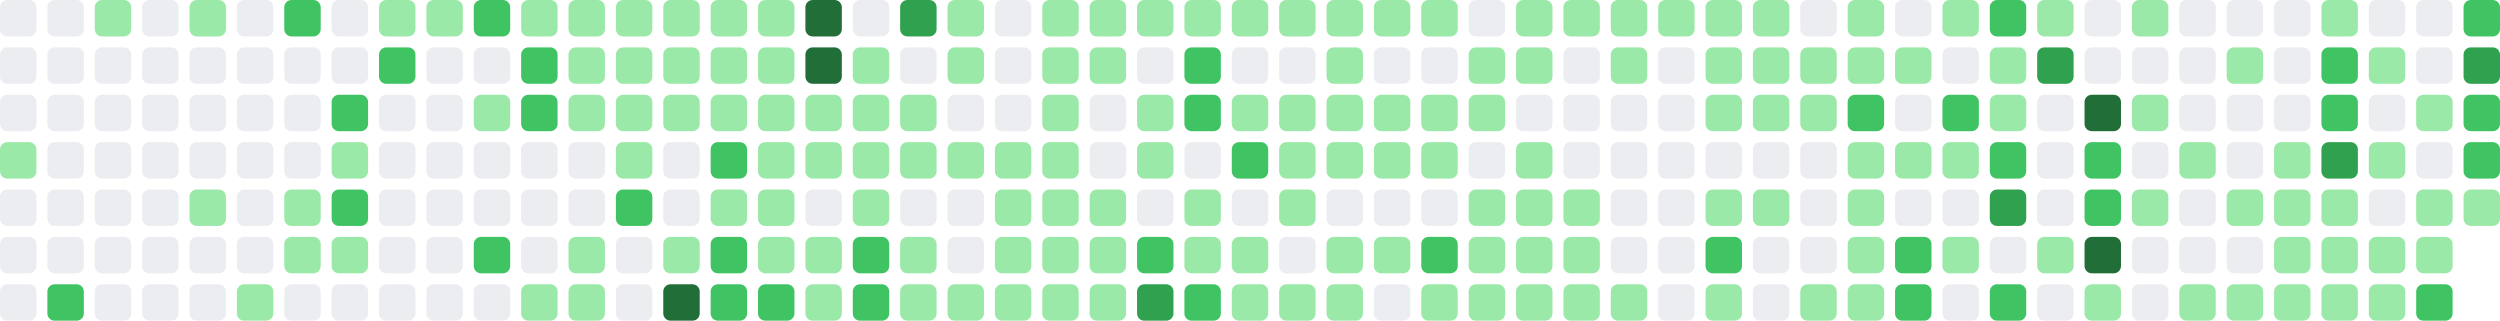
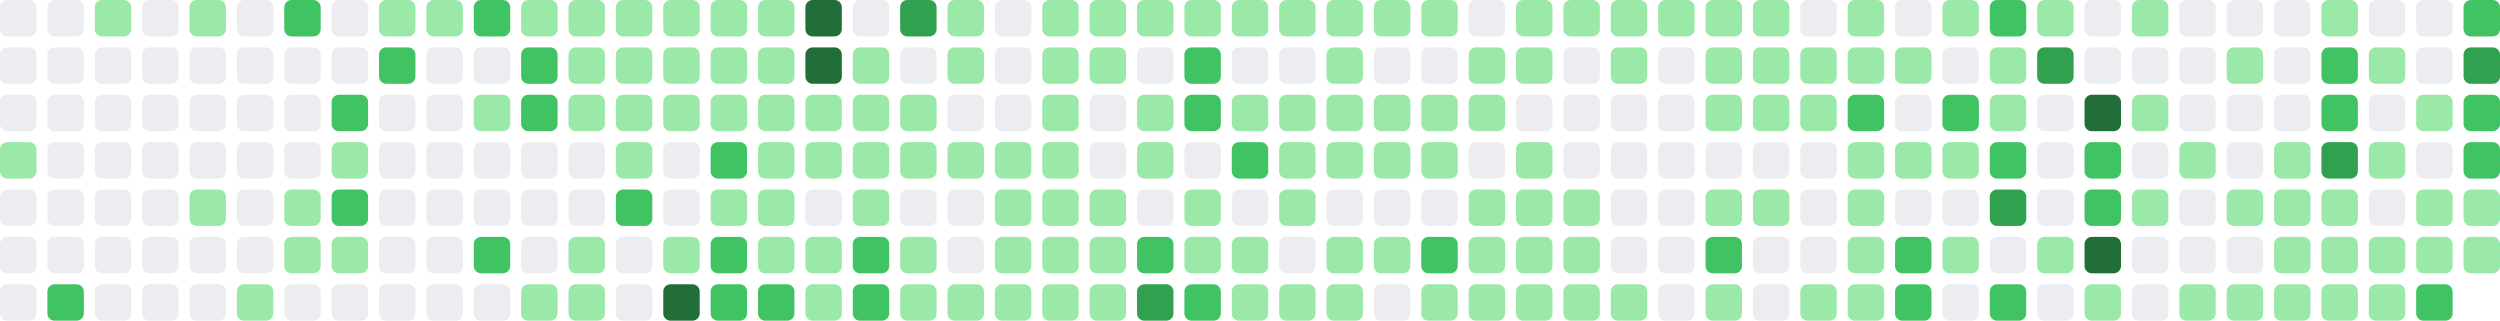
- <svg xmlns="http://www.w3.org/2000/svg" viewBox="0 0 686 88" width="686" height="88" role="img" aria-label="GitHub contribution graph: 1019 contributions in the last year">
+ <svg xmlns="http://www.w3.org/2000/svg" viewBox="0 0 686 88" width="686" height="88" role="img" aria-label="GitHub contribution graph: 1022 contributions in the last year">
  <rect x="0" y="0" width="10" height="10" rx="2" ry="2" fill="#ebedf0" />
  <rect x="0" y="13" width="10" height="10" rx="2" ry="2" fill="#ebedf0" />
  <rect x="0" y="26" width="10" height="10" rx="2" ry="2" fill="#ebedf0" />
  <rect x="0" y="39" width="10" height="10" rx="2" ry="2" fill="#9be9a8" />
  <rect x="0" y="52" width="10" height="10" rx="2" ry="2" fill="#ebedf0" />
  <rect x="0" y="65" width="10" height="10" rx="2" ry="2" fill="#ebedf0" />
  <rect x="0" y="78" width="10" height="10" rx="2" ry="2" fill="#ebedf0" />
  <rect x="13" y="0" width="10" height="10" rx="2" ry="2" fill="#ebedf0" />
  <rect x="13" y="13" width="10" height="10" rx="2" ry="2" fill="#ebedf0" />
  <rect x="13" y="26" width="10" height="10" rx="2" ry="2" fill="#ebedf0" />
  <rect x="13" y="39" width="10" height="10" rx="2" ry="2" fill="#ebedf0" />
  <rect x="13" y="52" width="10" height="10" rx="2" ry="2" fill="#ebedf0" />
  <rect x="13" y="65" width="10" height="10" rx="2" ry="2" fill="#ebedf0" />
  <rect x="13" y="78" width="10" height="10" rx="2" ry="2" fill="#40c463" />
  <rect x="26" y="0" width="10" height="10" rx="2" ry="2" fill="#9be9a8" />
  <rect x="26" y="13" width="10" height="10" rx="2" ry="2" fill="#ebedf0" />
  <rect x="26" y="26" width="10" height="10" rx="2" ry="2" fill="#ebedf0" />
  <rect x="26" y="39" width="10" height="10" rx="2" ry="2" fill="#ebedf0" />
  <rect x="26" y="52" width="10" height="10" rx="2" ry="2" fill="#ebedf0" />
  <rect x="26" y="65" width="10" height="10" rx="2" ry="2" fill="#ebedf0" />
  <rect x="26" y="78" width="10" height="10" rx="2" ry="2" fill="#ebedf0" />
  <rect x="39" y="0" width="10" height="10" rx="2" ry="2" fill="#ebedf0" />
  <rect x="39" y="13" width="10" height="10" rx="2" ry="2" fill="#ebedf0" />
  <rect x="39" y="26" width="10" height="10" rx="2" ry="2" fill="#ebedf0" />
  <rect x="39" y="39" width="10" height="10" rx="2" ry="2" fill="#ebedf0" />
  <rect x="39" y="52" width="10" height="10" rx="2" ry="2" fill="#ebedf0" />
  <rect x="39" y="65" width="10" height="10" rx="2" ry="2" fill="#ebedf0" />
  <rect x="39" y="78" width="10" height="10" rx="2" ry="2" fill="#ebedf0" />
  <rect x="52" y="0" width="10" height="10" rx="2" ry="2" fill="#9be9a8" />
  <rect x="52" y="13" width="10" height="10" rx="2" ry="2" fill="#ebedf0" />
  <rect x="52" y="26" width="10" height="10" rx="2" ry="2" fill="#ebedf0" />
  <rect x="52" y="39" width="10" height="10" rx="2" ry="2" fill="#ebedf0" />
  <rect x="52" y="52" width="10" height="10" rx="2" ry="2" fill="#9be9a8" />
  <rect x="52" y="65" width="10" height="10" rx="2" ry="2" fill="#ebedf0" />
  <rect x="52" y="78" width="10" height="10" rx="2" ry="2" fill="#ebedf0" />
  <rect x="65" y="0" width="10" height="10" rx="2" ry="2" fill="#ebedf0" />
  <rect x="65" y="13" width="10" height="10" rx="2" ry="2" fill="#ebedf0" />
  <rect x="65" y="26" width="10" height="10" rx="2" ry="2" fill="#ebedf0" />
  <rect x="65" y="39" width="10" height="10" rx="2" ry="2" fill="#ebedf0" />
  <rect x="65" y="52" width="10" height="10" rx="2" ry="2" fill="#ebedf0" />
  <rect x="65" y="65" width="10" height="10" rx="2" ry="2" fill="#ebedf0" />
  <rect x="65" y="78" width="10" height="10" rx="2" ry="2" fill="#9be9a8" />
  <rect x="78" y="0" width="10" height="10" rx="2" ry="2" fill="#40c463" />
  <rect x="78" y="13" width="10" height="10" rx="2" ry="2" fill="#ebedf0" />
  <rect x="78" y="26" width="10" height="10" rx="2" ry="2" fill="#ebedf0" />
  <rect x="78" y="39" width="10" height="10" rx="2" ry="2" fill="#ebedf0" />
  <rect x="78" y="52" width="10" height="10" rx="2" ry="2" fill="#9be9a8" />
  <rect x="78" y="65" width="10" height="10" rx="2" ry="2" fill="#9be9a8" />
  <rect x="78" y="78" width="10" height="10" rx="2" ry="2" fill="#ebedf0" />
  <rect x="91" y="0" width="10" height="10" rx="2" ry="2" fill="#ebedf0" />
  <rect x="91" y="13" width="10" height="10" rx="2" ry="2" fill="#ebedf0" />
  <rect x="91" y="26" width="10" height="10" rx="2" ry="2" fill="#40c463" />
  <rect x="91" y="39" width="10" height="10" rx="2" ry="2" fill="#9be9a8" />
  <rect x="91" y="52" width="10" height="10" rx="2" ry="2" fill="#40c463" />
  <rect x="91" y="65" width="10" height="10" rx="2" ry="2" fill="#9be9a8" />
  <rect x="91" y="78" width="10" height="10" rx="2" ry="2" fill="#ebedf0" />
  <rect x="104" y="0" width="10" height="10" rx="2" ry="2" fill="#9be9a8" />
  <rect x="104" y="13" width="10" height="10" rx="2" ry="2" fill="#40c463" />
  <rect x="104" y="26" width="10" height="10" rx="2" ry="2" fill="#ebedf0" />
  <rect x="104" y="39" width="10" height="10" rx="2" ry="2" fill="#ebedf0" />
  <rect x="104" y="52" width="10" height="10" rx="2" ry="2" fill="#ebedf0" />
  <rect x="104" y="65" width="10" height="10" rx="2" ry="2" fill="#ebedf0" />
  <rect x="104" y="78" width="10" height="10" rx="2" ry="2" fill="#ebedf0" />
  <rect x="117" y="0" width="10" height="10" rx="2" ry="2" fill="#9be9a8" />
  <rect x="117" y="13" width="10" height="10" rx="2" ry="2" fill="#ebedf0" />
  <rect x="117" y="26" width="10" height="10" rx="2" ry="2" fill="#ebedf0" />
  <rect x="117" y="39" width="10" height="10" rx="2" ry="2" fill="#ebedf0" />
  <rect x="117" y="52" width="10" height="10" rx="2" ry="2" fill="#ebedf0" />
  <rect x="117" y="65" width="10" height="10" rx="2" ry="2" fill="#ebedf0" />
  <rect x="117" y="78" width="10" height="10" rx="2" ry="2" fill="#ebedf0" />
  <rect x="130" y="0" width="10" height="10" rx="2" ry="2" fill="#40c463" />
  <rect x="130" y="13" width="10" height="10" rx="2" ry="2" fill="#ebedf0" />
  <rect x="130" y="26" width="10" height="10" rx="2" ry="2" fill="#9be9a8" />
  <rect x="130" y="39" width="10" height="10" rx="2" ry="2" fill="#ebedf0" />
  <rect x="130" y="52" width="10" height="10" rx="2" ry="2" fill="#ebedf0" />
  <rect x="130" y="65" width="10" height="10" rx="2" ry="2" fill="#40c463" />
  <rect x="130" y="78" width="10" height="10" rx="2" ry="2" fill="#ebedf0" />
  <rect x="143" y="0" width="10" height="10" rx="2" ry="2" fill="#9be9a8" />
  <rect x="143" y="13" width="10" height="10" rx="2" ry="2" fill="#40c463" />
  <rect x="143" y="26" width="10" height="10" rx="2" ry="2" fill="#40c463" />
  <rect x="143" y="39" width="10" height="10" rx="2" ry="2" fill="#ebedf0" />
  <rect x="143" y="52" width="10" height="10" rx="2" ry="2" fill="#ebedf0" />
  <rect x="143" y="65" width="10" height="10" rx="2" ry="2" fill="#ebedf0" />
  <rect x="143" y="78" width="10" height="10" rx="2" ry="2" fill="#9be9a8" />
  <rect x="156" y="0" width="10" height="10" rx="2" ry="2" fill="#9be9a8" />
  <rect x="156" y="13" width="10" height="10" rx="2" ry="2" fill="#9be9a8" />
  <rect x="156" y="26" width="10" height="10" rx="2" ry="2" fill="#9be9a8" />
  <rect x="156" y="39" width="10" height="10" rx="2" ry="2" fill="#ebedf0" />
  <rect x="156" y="52" width="10" height="10" rx="2" ry="2" fill="#ebedf0" />
  <rect x="156" y="65" width="10" height="10" rx="2" ry="2" fill="#9be9a8" />
  <rect x="156" y="78" width="10" height="10" rx="2" ry="2" fill="#9be9a8" />
  <rect x="169" y="0" width="10" height="10" rx="2" ry="2" fill="#9be9a8" />
  <rect x="169" y="13" width="10" height="10" rx="2" ry="2" fill="#9be9a8" />
  <rect x="169" y="26" width="10" height="10" rx="2" ry="2" fill="#9be9a8" />
  <rect x="169" y="39" width="10" height="10" rx="2" ry="2" fill="#9be9a8" />
  <rect x="169" y="52" width="10" height="10" rx="2" ry="2" fill="#40c463" />
  <rect x="169" y="65" width="10" height="10" rx="2" ry="2" fill="#ebedf0" />
  <rect x="169" y="78" width="10" height="10" rx="2" ry="2" fill="#ebedf0" />
  <rect x="182" y="0" width="10" height="10" rx="2" ry="2" fill="#9be9a8" />
  <rect x="182" y="13" width="10" height="10" rx="2" ry="2" fill="#9be9a8" />
  <rect x="182" y="26" width="10" height="10" rx="2" ry="2" fill="#9be9a8" />
  <rect x="182" y="39" width="10" height="10" rx="2" ry="2" fill="#ebedf0" />
  <rect x="182" y="52" width="10" height="10" rx="2" ry="2" fill="#ebedf0" />
  <rect x="182" y="65" width="10" height="10" rx="2" ry="2" fill="#9be9a8" />
  <rect x="182" y="78" width="10" height="10" rx="2" ry="2" fill="#216e39" />
  <rect x="195" y="0" width="10" height="10" rx="2" ry="2" fill="#9be9a8" />
  <rect x="195" y="13" width="10" height="10" rx="2" ry="2" fill="#9be9a8" />
  <rect x="195" y="26" width="10" height="10" rx="2" ry="2" fill="#9be9a8" />
  <rect x="195" y="39" width="10" height="10" rx="2" ry="2" fill="#40c463" />
  <rect x="195" y="52" width="10" height="10" rx="2" ry="2" fill="#9be9a8" />
  <rect x="195" y="65" width="10" height="10" rx="2" ry="2" fill="#40c463" />
  <rect x="195" y="78" width="10" height="10" rx="2" ry="2" fill="#40c463" />
  <rect x="208" y="0" width="10" height="10" rx="2" ry="2" fill="#9be9a8" />
  <rect x="208" y="13" width="10" height="10" rx="2" ry="2" fill="#9be9a8" />
  <rect x="208" y="26" width="10" height="10" rx="2" ry="2" fill="#9be9a8" />
  <rect x="208" y="39" width="10" height="10" rx="2" ry="2" fill="#9be9a8" />
  <rect x="208" y="52" width="10" height="10" rx="2" ry="2" fill="#9be9a8" />
  <rect x="208" y="65" width="10" height="10" rx="2" ry="2" fill="#9be9a8" />
  <rect x="208" y="78" width="10" height="10" rx="2" ry="2" fill="#40c463" />
  <rect x="221" y="0" width="10" height="10" rx="2" ry="2" fill="#216e39" />
  <rect x="221" y="13" width="10" height="10" rx="2" ry="2" fill="#216e39" />
  <rect x="221" y="26" width="10" height="10" rx="2" ry="2" fill="#9be9a8" />
  <rect x="221" y="39" width="10" height="10" rx="2" ry="2" fill="#9be9a8" />
  <rect x="221" y="52" width="10" height="10" rx="2" ry="2" fill="#ebedf0" />
  <rect x="221" y="65" width="10" height="10" rx="2" ry="2" fill="#9be9a8" />
  <rect x="221" y="78" width="10" height="10" rx="2" ry="2" fill="#9be9a8" />
  <rect x="234" y="0" width="10" height="10" rx="2" ry="2" fill="#ebedf0" />
  <rect x="234" y="13" width="10" height="10" rx="2" ry="2" fill="#9be9a8" />
  <rect x="234" y="26" width="10" height="10" rx="2" ry="2" fill="#9be9a8" />
  <rect x="234" y="39" width="10" height="10" rx="2" ry="2" fill="#9be9a8" />
  <rect x="234" y="52" width="10" height="10" rx="2" ry="2" fill="#9be9a8" />
  <rect x="234" y="65" width="10" height="10" rx="2" ry="2" fill="#40c463" />
  <rect x="234" y="78" width="10" height="10" rx="2" ry="2" fill="#40c463" />
  <rect x="247" y="0" width="10" height="10" rx="2" ry="2" fill="#30a14e" />
  <rect x="247" y="13" width="10" height="10" rx="2" ry="2" fill="#ebedf0" />
  <rect x="247" y="26" width="10" height="10" rx="2" ry="2" fill="#9be9a8" />
  <rect x="247" y="39" width="10" height="10" rx="2" ry="2" fill="#9be9a8" />
  <rect x="247" y="52" width="10" height="10" rx="2" ry="2" fill="#ebedf0" />
  <rect x="247" y="65" width="10" height="10" rx="2" ry="2" fill="#9be9a8" />
  <rect x="247" y="78" width="10" height="10" rx="2" ry="2" fill="#9be9a8" />
  <rect x="260" y="0" width="10" height="10" rx="2" ry="2" fill="#9be9a8" />
  <rect x="260" y="13" width="10" height="10" rx="2" ry="2" fill="#9be9a8" />
  <rect x="260" y="26" width="10" height="10" rx="2" ry="2" fill="#ebedf0" />
  <rect x="260" y="39" width="10" height="10" rx="2" ry="2" fill="#9be9a8" />
  <rect x="260" y="52" width="10" height="10" rx="2" ry="2" fill="#ebedf0" />
  <rect x="260" y="65" width="10" height="10" rx="2" ry="2" fill="#ebedf0" />
  <rect x="260" y="78" width="10" height="10" rx="2" ry="2" fill="#9be9a8" />
  <rect x="273" y="0" width="10" height="10" rx="2" ry="2" fill="#ebedf0" />
  <rect x="273" y="13" width="10" height="10" rx="2" ry="2" fill="#ebedf0" />
  <rect x="273" y="26" width="10" height="10" rx="2" ry="2" fill="#ebedf0" />
  <rect x="273" y="39" width="10" height="10" rx="2" ry="2" fill="#9be9a8" />
  <rect x="273" y="52" width="10" height="10" rx="2" ry="2" fill="#9be9a8" />
  <rect x="273" y="65" width="10" height="10" rx="2" ry="2" fill="#9be9a8" />
  <rect x="273" y="78" width="10" height="10" rx="2" ry="2" fill="#9be9a8" />
  <rect x="286" y="0" width="10" height="10" rx="2" ry="2" fill="#9be9a8" />
  <rect x="286" y="13" width="10" height="10" rx="2" ry="2" fill="#9be9a8" />
  <rect x="286" y="26" width="10" height="10" rx="2" ry="2" fill="#9be9a8" />
  <rect x="286" y="39" width="10" height="10" rx="2" ry="2" fill="#9be9a8" />
  <rect x="286" y="52" width="10" height="10" rx="2" ry="2" fill="#9be9a8" />
  <rect x="286" y="65" width="10" height="10" rx="2" ry="2" fill="#9be9a8" />
  <rect x="286" y="78" width="10" height="10" rx="2" ry="2" fill="#9be9a8" />
  <rect x="299" y="0" width="10" height="10" rx="2" ry="2" fill="#9be9a8" />
  <rect x="299" y="13" width="10" height="10" rx="2" ry="2" fill="#9be9a8" />
  <rect x="299" y="26" width="10" height="10" rx="2" ry="2" fill="#ebedf0" />
  <rect x="299" y="39" width="10" height="10" rx="2" ry="2" fill="#ebedf0" />
  <rect x="299" y="52" width="10" height="10" rx="2" ry="2" fill="#9be9a8" />
  <rect x="299" y="65" width="10" height="10" rx="2" ry="2" fill="#9be9a8" />
  <rect x="299" y="78" width="10" height="10" rx="2" ry="2" fill="#9be9a8" />
  <rect x="312" y="0" width="10" height="10" rx="2" ry="2" fill="#9be9a8" />
  <rect x="312" y="13" width="10" height="10" rx="2" ry="2" fill="#ebedf0" />
  <rect x="312" y="26" width="10" height="10" rx="2" ry="2" fill="#9be9a8" />
  <rect x="312" y="39" width="10" height="10" rx="2" ry="2" fill="#9be9a8" />
  <rect x="312" y="52" width="10" height="10" rx="2" ry="2" fill="#ebedf0" />
  <rect x="312" y="65" width="10" height="10" rx="2" ry="2" fill="#40c463" />
  <rect x="312" y="78" width="10" height="10" rx="2" ry="2" fill="#30a14e" />
  <rect x="325" y="0" width="10" height="10" rx="2" ry="2" fill="#9be9a8" />
  <rect x="325" y="13" width="10" height="10" rx="2" ry="2" fill="#40c463" />
  <rect x="325" y="26" width="10" height="10" rx="2" ry="2" fill="#40c463" />
  <rect x="325" y="39" width="10" height="10" rx="2" ry="2" fill="#ebedf0" />
  <rect x="325" y="52" width="10" height="10" rx="2" ry="2" fill="#9be9a8" />
  <rect x="325" y="65" width="10" height="10" rx="2" ry="2" fill="#9be9a8" />
  <rect x="325" y="78" width="10" height="10" rx="2" ry="2" fill="#40c463" />
  <rect x="338" y="0" width="10" height="10" rx="2" ry="2" fill="#9be9a8" />
  <rect x="338" y="13" width="10" height="10" rx="2" ry="2" fill="#ebedf0" />
  <rect x="338" y="26" width="10" height="10" rx="2" ry="2" fill="#9be9a8" />
  <rect x="338" y="39" width="10" height="10" rx="2" ry="2" fill="#40c463" />
  <rect x="338" y="52" width="10" height="10" rx="2" ry="2" fill="#ebedf0" />
  <rect x="338" y="65" width="10" height="10" rx="2" ry="2" fill="#9be9a8" />
  <rect x="338" y="78" width="10" height="10" rx="2" ry="2" fill="#9be9a8" />
  <rect x="351" y="0" width="10" height="10" rx="2" ry="2" fill="#9be9a8" />
  <rect x="351" y="13" width="10" height="10" rx="2" ry="2" fill="#ebedf0" />
  <rect x="351" y="26" width="10" height="10" rx="2" ry="2" fill="#9be9a8" />
  <rect x="351" y="39" width="10" height="10" rx="2" ry="2" fill="#9be9a8" />
  <rect x="351" y="52" width="10" height="10" rx="2" ry="2" fill="#9be9a8" />
  <rect x="351" y="65" width="10" height="10" rx="2" ry="2" fill="#ebedf0" />
  <rect x="351" y="78" width="10" height="10" rx="2" ry="2" fill="#9be9a8" />
  <rect x="364" y="0" width="10" height="10" rx="2" ry="2" fill="#9be9a8" />
  <rect x="364" y="13" width="10" height="10" rx="2" ry="2" fill="#9be9a8" />
  <rect x="364" y="26" width="10" height="10" rx="2" ry="2" fill="#9be9a8" />
  <rect x="364" y="39" width="10" height="10" rx="2" ry="2" fill="#9be9a8" />
  <rect x="364" y="52" width="10" height="10" rx="2" ry="2" fill="#ebedf0" />
  <rect x="364" y="65" width="10" height="10" rx="2" ry="2" fill="#9be9a8" />
  <rect x="364" y="78" width="10" height="10" rx="2" ry="2" fill="#9be9a8" />
  <rect x="377" y="0" width="10" height="10" rx="2" ry="2" fill="#9be9a8" />
  <rect x="377" y="13" width="10" height="10" rx="2" ry="2" fill="#ebedf0" />
  <rect x="377" y="26" width="10" height="10" rx="2" ry="2" fill="#9be9a8" />
  <rect x="377" y="39" width="10" height="10" rx="2" ry="2" fill="#9be9a8" />
  <rect x="377" y="52" width="10" height="10" rx="2" ry="2" fill="#ebedf0" />
  <rect x="377" y="65" width="10" height="10" rx="2" ry="2" fill="#9be9a8" />
  <rect x="377" y="78" width="10" height="10" rx="2" ry="2" fill="#ebedf0" />
  <rect x="390" y="0" width="10" height="10" rx="2" ry="2" fill="#9be9a8" />
  <rect x="390" y="13" width="10" height="10" rx="2" ry="2" fill="#ebedf0" />
  <rect x="390" y="26" width="10" height="10" rx="2" ry="2" fill="#9be9a8" />
  <rect x="390" y="39" width="10" height="10" rx="2" ry="2" fill="#9be9a8" />
  <rect x="390" y="52" width="10" height="10" rx="2" ry="2" fill="#ebedf0" />
  <rect x="390" y="65" width="10" height="10" rx="2" ry="2" fill="#40c463" />
  <rect x="390" y="78" width="10" height="10" rx="2" ry="2" fill="#9be9a8" />
  <rect x="403" y="0" width="10" height="10" rx="2" ry="2" fill="#ebedf0" />
  <rect x="403" y="13" width="10" height="10" rx="2" ry="2" fill="#9be9a8" />
  <rect x="403" y="26" width="10" height="10" rx="2" ry="2" fill="#9be9a8" />
  <rect x="403" y="39" width="10" height="10" rx="2" ry="2" fill="#ebedf0" />
  <rect x="403" y="52" width="10" height="10" rx="2" ry="2" fill="#9be9a8" />
  <rect x="403" y="65" width="10" height="10" rx="2" ry="2" fill="#9be9a8" />
  <rect x="403" y="78" width="10" height="10" rx="2" ry="2" fill="#9be9a8" />
  <rect x="416" y="0" width="10" height="10" rx="2" ry="2" fill="#9be9a8" />
  <rect x="416" y="13" width="10" height="10" rx="2" ry="2" fill="#9be9a8" />
  <rect x="416" y="26" width="10" height="10" rx="2" ry="2" fill="#ebedf0" />
  <rect x="416" y="39" width="10" height="10" rx="2" ry="2" fill="#9be9a8" />
  <rect x="416" y="52" width="10" height="10" rx="2" ry="2" fill="#9be9a8" />
  <rect x="416" y="65" width="10" height="10" rx="2" ry="2" fill="#9be9a8" />
  <rect x="416" y="78" width="10" height="10" rx="2" ry="2" fill="#9be9a8" />
  <rect x="429" y="0" width="10" height="10" rx="2" ry="2" fill="#9be9a8" />
  <rect x="429" y="13" width="10" height="10" rx="2" ry="2" fill="#ebedf0" />
  <rect x="429" y="26" width="10" height="10" rx="2" ry="2" fill="#ebedf0" />
  <rect x="429" y="39" width="10" height="10" rx="2" ry="2" fill="#ebedf0" />
  <rect x="429" y="52" width="10" height="10" rx="2" ry="2" fill="#9be9a8" />
  <rect x="429" y="65" width="10" height="10" rx="2" ry="2" fill="#9be9a8" />
  <rect x="429" y="78" width="10" height="10" rx="2" ry="2" fill="#9be9a8" />
  <rect x="442" y="0" width="10" height="10" rx="2" ry="2" fill="#9be9a8" />
  <rect x="442" y="13" width="10" height="10" rx="2" ry="2" fill="#9be9a8" />
  <rect x="442" y="26" width="10" height="10" rx="2" ry="2" fill="#ebedf0" />
  <rect x="442" y="39" width="10" height="10" rx="2" ry="2" fill="#ebedf0" />
  <rect x="442" y="52" width="10" height="10" rx="2" ry="2" fill="#ebedf0" />
  <rect x="442" y="65" width="10" height="10" rx="2" ry="2" fill="#ebedf0" />
  <rect x="442" y="78" width="10" height="10" rx="2" ry="2" fill="#9be9a8" />
  <rect x="455" y="0" width="10" height="10" rx="2" ry="2" fill="#9be9a8" />
  <rect x="455" y="13" width="10" height="10" rx="2" ry="2" fill="#ebedf0" />
  <rect x="455" y="26" width="10" height="10" rx="2" ry="2" fill="#ebedf0" />
  <rect x="455" y="39" width="10" height="10" rx="2" ry="2" fill="#ebedf0" />
  <rect x="455" y="52" width="10" height="10" rx="2" ry="2" fill="#ebedf0" />
  <rect x="455" y="65" width="10" height="10" rx="2" ry="2" fill="#ebedf0" />
  <rect x="455" y="78" width="10" height="10" rx="2" ry="2" fill="#ebedf0" />
  <rect x="468" y="0" width="10" height="10" rx="2" ry="2" fill="#9be9a8" />
  <rect x="468" y="13" width="10" height="10" rx="2" ry="2" fill="#9be9a8" />
  <rect x="468" y="26" width="10" height="10" rx="2" ry="2" fill="#9be9a8" />
  <rect x="468" y="39" width="10" height="10" rx="2" ry="2" fill="#ebedf0" />
  <rect x="468" y="52" width="10" height="10" rx="2" ry="2" fill="#9be9a8" />
  <rect x="468" y="65" width="10" height="10" rx="2" ry="2" fill="#40c463" />
  <rect x="468" y="78" width="10" height="10" rx="2" ry="2" fill="#9be9a8" />
  <rect x="481" y="0" width="10" height="10" rx="2" ry="2" fill="#9be9a8" />
  <rect x="481" y="13" width="10" height="10" rx="2" ry="2" fill="#9be9a8" />
  <rect x="481" y="26" width="10" height="10" rx="2" ry="2" fill="#9be9a8" />
  <rect x="481" y="39" width="10" height="10" rx="2" ry="2" fill="#ebedf0" />
  <rect x="481" y="52" width="10" height="10" rx="2" ry="2" fill="#9be9a8" />
  <rect x="481" y="65" width="10" height="10" rx="2" ry="2" fill="#ebedf0" />
  <rect x="481" y="78" width="10" height="10" rx="2" ry="2" fill="#ebedf0" />
  <rect x="494" y="0" width="10" height="10" rx="2" ry="2" fill="#ebedf0" />
  <rect x="494" y="13" width="10" height="10" rx="2" ry="2" fill="#9be9a8" />
  <rect x="494" y="26" width="10" height="10" rx="2" ry="2" fill="#9be9a8" />
  <rect x="494" y="39" width="10" height="10" rx="2" ry="2" fill="#ebedf0" />
  <rect x="494" y="52" width="10" height="10" rx="2" ry="2" fill="#ebedf0" />
  <rect x="494" y="65" width="10" height="10" rx="2" ry="2" fill="#ebedf0" />
  <rect x="494" y="78" width="10" height="10" rx="2" ry="2" fill="#9be9a8" />
  <rect x="507" y="0" width="10" height="10" rx="2" ry="2" fill="#9be9a8" />
  <rect x="507" y="13" width="10" height="10" rx="2" ry="2" fill="#9be9a8" />
  <rect x="507" y="26" width="10" height="10" rx="2" ry="2" fill="#40c463" />
  <rect x="507" y="39" width="10" height="10" rx="2" ry="2" fill="#9be9a8" />
  <rect x="507" y="52" width="10" height="10" rx="2" ry="2" fill="#9be9a8" />
  <rect x="507" y="65" width="10" height="10" rx="2" ry="2" fill="#9be9a8" />
  <rect x="507" y="78" width="10" height="10" rx="2" ry="2" fill="#9be9a8" />
  <rect x="520" y="0" width="10" height="10" rx="2" ry="2" fill="#ebedf0" />
  <rect x="520" y="13" width="10" height="10" rx="2" ry="2" fill="#9be9a8" />
  <rect x="520" y="26" width="10" height="10" rx="2" ry="2" fill="#ebedf0" />
  <rect x="520" y="39" width="10" height="10" rx="2" ry="2" fill="#9be9a8" />
  <rect x="520" y="52" width="10" height="10" rx="2" ry="2" fill="#ebedf0" />
  <rect x="520" y="65" width="10" height="10" rx="2" ry="2" fill="#40c463" />
  <rect x="520" y="78" width="10" height="10" rx="2" ry="2" fill="#40c463" />
  <rect x="533" y="0" width="10" height="10" rx="2" ry="2" fill="#9be9a8" />
  <rect x="533" y="13" width="10" height="10" rx="2" ry="2" fill="#ebedf0" />
  <rect x="533" y="26" width="10" height="10" rx="2" ry="2" fill="#40c463" />
  <rect x="533" y="39" width="10" height="10" rx="2" ry="2" fill="#9be9a8" />
  <rect x="533" y="52" width="10" height="10" rx="2" ry="2" fill="#ebedf0" />
  <rect x="533" y="65" width="10" height="10" rx="2" ry="2" fill="#9be9a8" />
  <rect x="533" y="78" width="10" height="10" rx="2" ry="2" fill="#ebedf0" />
  <rect x="546" y="0" width="10" height="10" rx="2" ry="2" fill="#40c463" />
  <rect x="546" y="13" width="10" height="10" rx="2" ry="2" fill="#9be9a8" />
  <rect x="546" y="26" width="10" height="10" rx="2" ry="2" fill="#9be9a8" />
  <rect x="546" y="39" width="10" height="10" rx="2" ry="2" fill="#40c463" />
  <rect x="546" y="52" width="10" height="10" rx="2" ry="2" fill="#30a14e" />
  <rect x="546" y="65" width="10" height="10" rx="2" ry="2" fill="#ebedf0" />
  <rect x="546" y="78" width="10" height="10" rx="2" ry="2" fill="#40c463" />
  <rect x="559" y="0" width="10" height="10" rx="2" ry="2" fill="#9be9a8" />
  <rect x="559" y="13" width="10" height="10" rx="2" ry="2" fill="#30a14e" />
  <rect x="559" y="26" width="10" height="10" rx="2" ry="2" fill="#ebedf0" />
  <rect x="559" y="39" width="10" height="10" rx="2" ry="2" fill="#ebedf0" />
  <rect x="559" y="52" width="10" height="10" rx="2" ry="2" fill="#ebedf0" />
  <rect x="559" y="65" width="10" height="10" rx="2" ry="2" fill="#9be9a8" />
  <rect x="559" y="78" width="10" height="10" rx="2" ry="2" fill="#ebedf0" />
  <rect x="572" y="0" width="10" height="10" rx="2" ry="2" fill="#ebedf0" />
  <rect x="572" y="13" width="10" height="10" rx="2" ry="2" fill="#ebedf0" />
  <rect x="572" y="26" width="10" height="10" rx="2" ry="2" fill="#216e39" />
  <rect x="572" y="39" width="10" height="10" rx="2" ry="2" fill="#40c463" />
  <rect x="572" y="52" width="10" height="10" rx="2" ry="2" fill="#40c463" />
  <rect x="572" y="65" width="10" height="10" rx="2" ry="2" fill="#216e39" />
  <rect x="572" y="78" width="10" height="10" rx="2" ry="2" fill="#9be9a8" />
  <rect x="585" y="0" width="10" height="10" rx="2" ry="2" fill="#9be9a8" />
  <rect x="585" y="13" width="10" height="10" rx="2" ry="2" fill="#ebedf0" />
  <rect x="585" y="26" width="10" height="10" rx="2" ry="2" fill="#9be9a8" />
  <rect x="585" y="39" width="10" height="10" rx="2" ry="2" fill="#ebedf0" />
  <rect x="585" y="52" width="10" height="10" rx="2" ry="2" fill="#9be9a8" />
  <rect x="585" y="65" width="10" height="10" rx="2" ry="2" fill="#ebedf0" />
  <rect x="585" y="78" width="10" height="10" rx="2" ry="2" fill="#ebedf0" />
  <rect x="598" y="0" width="10" height="10" rx="2" ry="2" fill="#ebedf0" />
  <rect x="598" y="13" width="10" height="10" rx="2" ry="2" fill="#ebedf0" />
  <rect x="598" y="26" width="10" height="10" rx="2" ry="2" fill="#ebedf0" />
  <rect x="598" y="39" width="10" height="10" rx="2" ry="2" fill="#9be9a8" />
  <rect x="598" y="52" width="10" height="10" rx="2" ry="2" fill="#ebedf0" />
  <rect x="598" y="65" width="10" height="10" rx="2" ry="2" fill="#ebedf0" />
  <rect x="598" y="78" width="10" height="10" rx="2" ry="2" fill="#9be9a8" />
  <rect x="611" y="0" width="10" height="10" rx="2" ry="2" fill="#ebedf0" />
  <rect x="611" y="13" width="10" height="10" rx="2" ry="2" fill="#9be9a8" />
  <rect x="611" y="26" width="10" height="10" rx="2" ry="2" fill="#ebedf0" />
  <rect x="611" y="39" width="10" height="10" rx="2" ry="2" fill="#ebedf0" />
  <rect x="611" y="52" width="10" height="10" rx="2" ry="2" fill="#9be9a8" />
  <rect x="611" y="65" width="10" height="10" rx="2" ry="2" fill="#ebedf0" />
  <rect x="611" y="78" width="10" height="10" rx="2" ry="2" fill="#9be9a8" />
  <rect x="624" y="0" width="10" height="10" rx="2" ry="2" fill="#ebedf0" />
  <rect x="624" y="13" width="10" height="10" rx="2" ry="2" fill="#ebedf0" />
  <rect x="624" y="26" width="10" height="10" rx="2" ry="2" fill="#ebedf0" />
  <rect x="624" y="39" width="10" height="10" rx="2" ry="2" fill="#9be9a8" />
  <rect x="624" y="52" width="10" height="10" rx="2" ry="2" fill="#9be9a8" />
  <rect x="624" y="65" width="10" height="10" rx="2" ry="2" fill="#9be9a8" />
  <rect x="624" y="78" width="10" height="10" rx="2" ry="2" fill="#9be9a8" />
  <rect x="637" y="0" width="10" height="10" rx="2" ry="2" fill="#9be9a8" />
  <rect x="637" y="13" width="10" height="10" rx="2" ry="2" fill="#40c463" />
  <rect x="637" y="26" width="10" height="10" rx="2" ry="2" fill="#40c463" />
  <rect x="637" y="39" width="10" height="10" rx="2" ry="2" fill="#30a14e" />
  <rect x="637" y="52" width="10" height="10" rx="2" ry="2" fill="#9be9a8" />
  <rect x="637" y="65" width="10" height="10" rx="2" ry="2" fill="#9be9a8" />
  <rect x="637" y="78" width="10" height="10" rx="2" ry="2" fill="#9be9a8" />
  <rect x="650" y="0" width="10" height="10" rx="2" ry="2" fill="#ebedf0" />
  <rect x="650" y="13" width="10" height="10" rx="2" ry="2" fill="#9be9a8" />
  <rect x="650" y="26" width="10" height="10" rx="2" ry="2" fill="#ebedf0" />
  <rect x="650" y="39" width="10" height="10" rx="2" ry="2" fill="#9be9a8" />
  <rect x="650" y="52" width="10" height="10" rx="2" ry="2" fill="#ebedf0" />
  <rect x="650" y="65" width="10" height="10" rx="2" ry="2" fill="#9be9a8" />
  <rect x="650" y="78" width="10" height="10" rx="2" ry="2" fill="#9be9a8" />
  <rect x="663" y="0" width="10" height="10" rx="2" ry="2" fill="#ebedf0" />
  <rect x="663" y="13" width="10" height="10" rx="2" ry="2" fill="#ebedf0" />
  <rect x="663" y="26" width="10" height="10" rx="2" ry="2" fill="#9be9a8" />
  <rect x="663" y="39" width="10" height="10" rx="2" ry="2" fill="#ebedf0" />
  <rect x="663" y="52" width="10" height="10" rx="2" ry="2" fill="#9be9a8" />
  <rect x="663" y="65" width="10" height="10" rx="2" ry="2" fill="#9be9a8" />
  <rect x="663" y="78" width="10" height="10" rx="2" ry="2" fill="#40c463" />
  <rect x="676" y="0" width="10" height="10" rx="2" ry="2" fill="#40c463" />
  <rect x="676" y="13" width="10" height="10" rx="2" ry="2" fill="#30a14e" />
  <rect x="676" y="26" width="10" height="10" rx="2" ry="2" fill="#40c463" />
  <rect x="676" y="39" width="10" height="10" rx="2" ry="2" fill="#40c463" />
  <rect x="676" y="52" width="10" height="10" rx="2" ry="2" fill="#9be9a8" />
+   <rect x="676" y="65" width="10" height="10" rx="2" ry="2" fill="#9be9a8" />
</svg>
